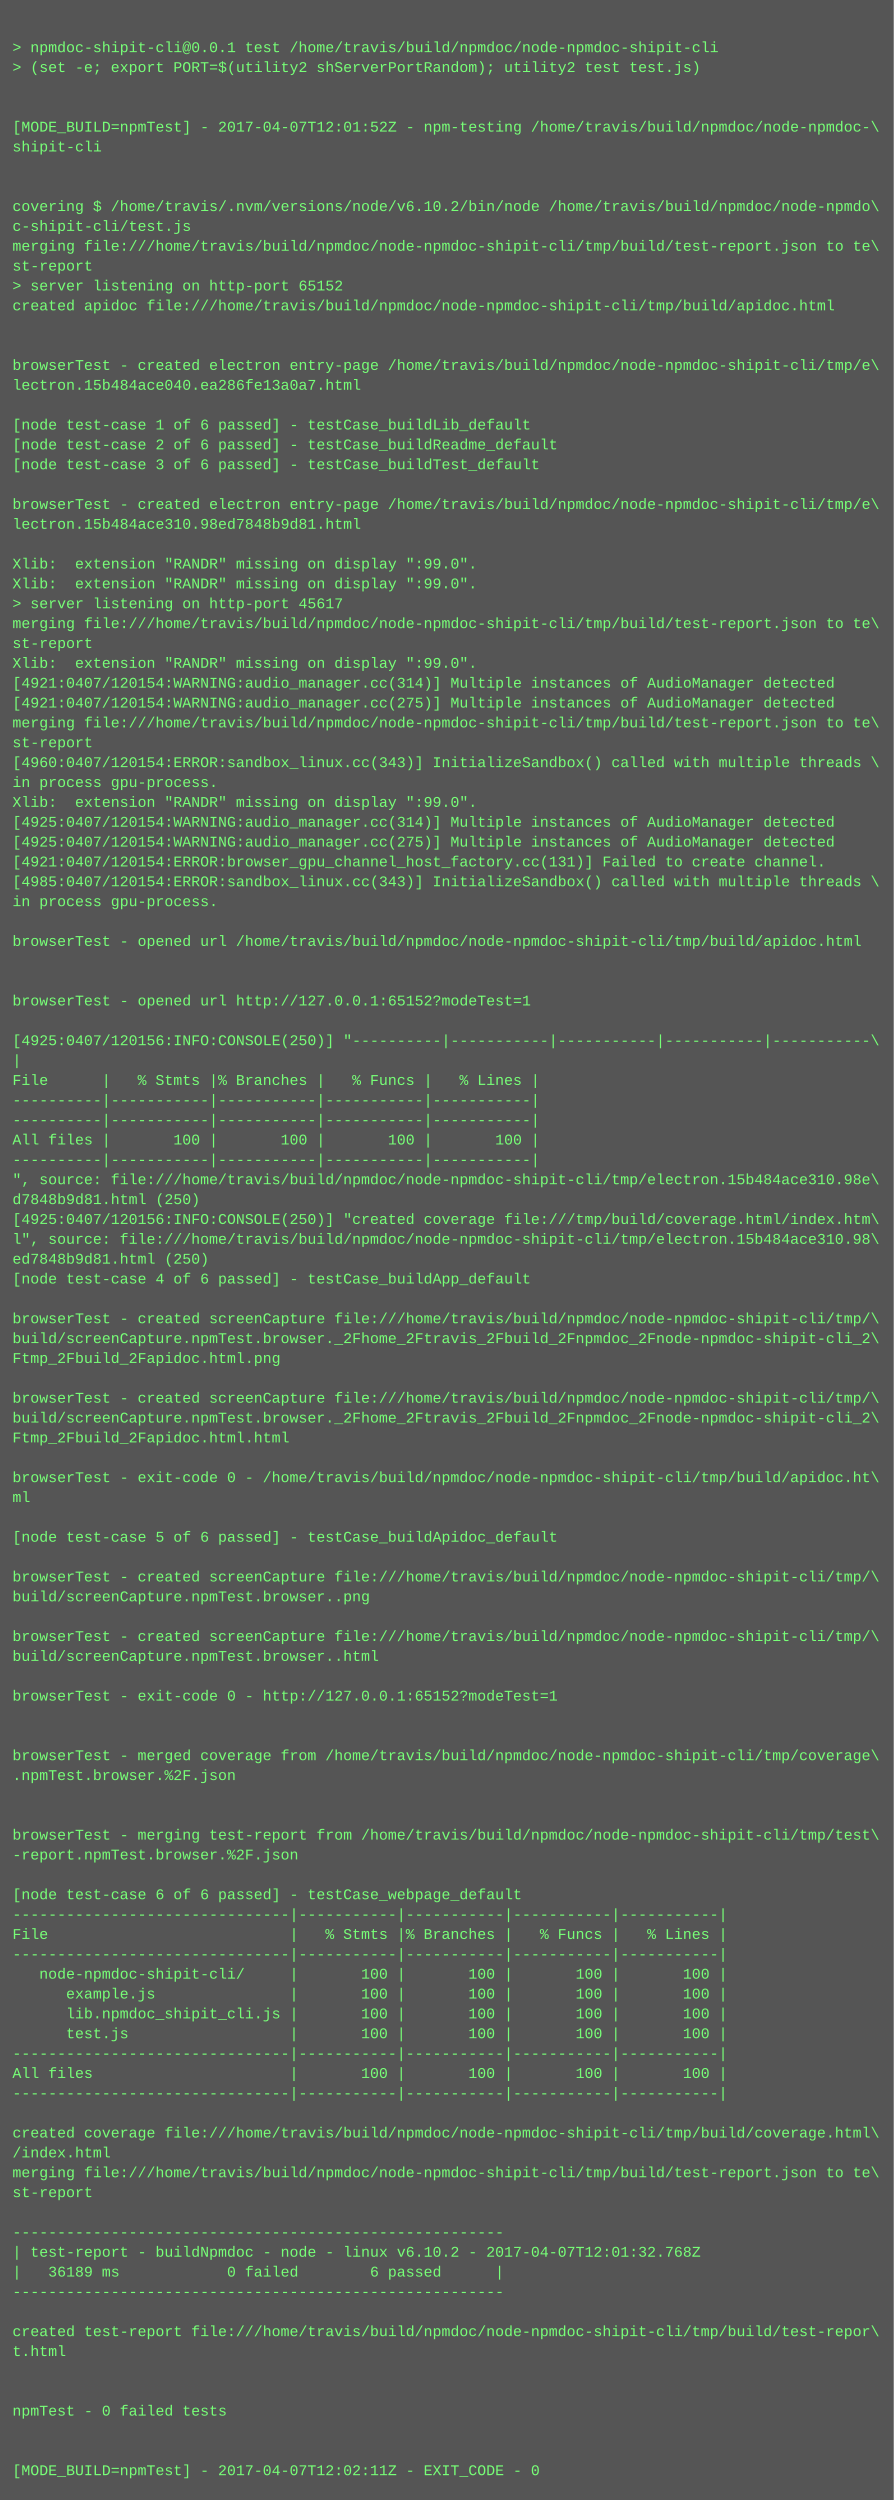
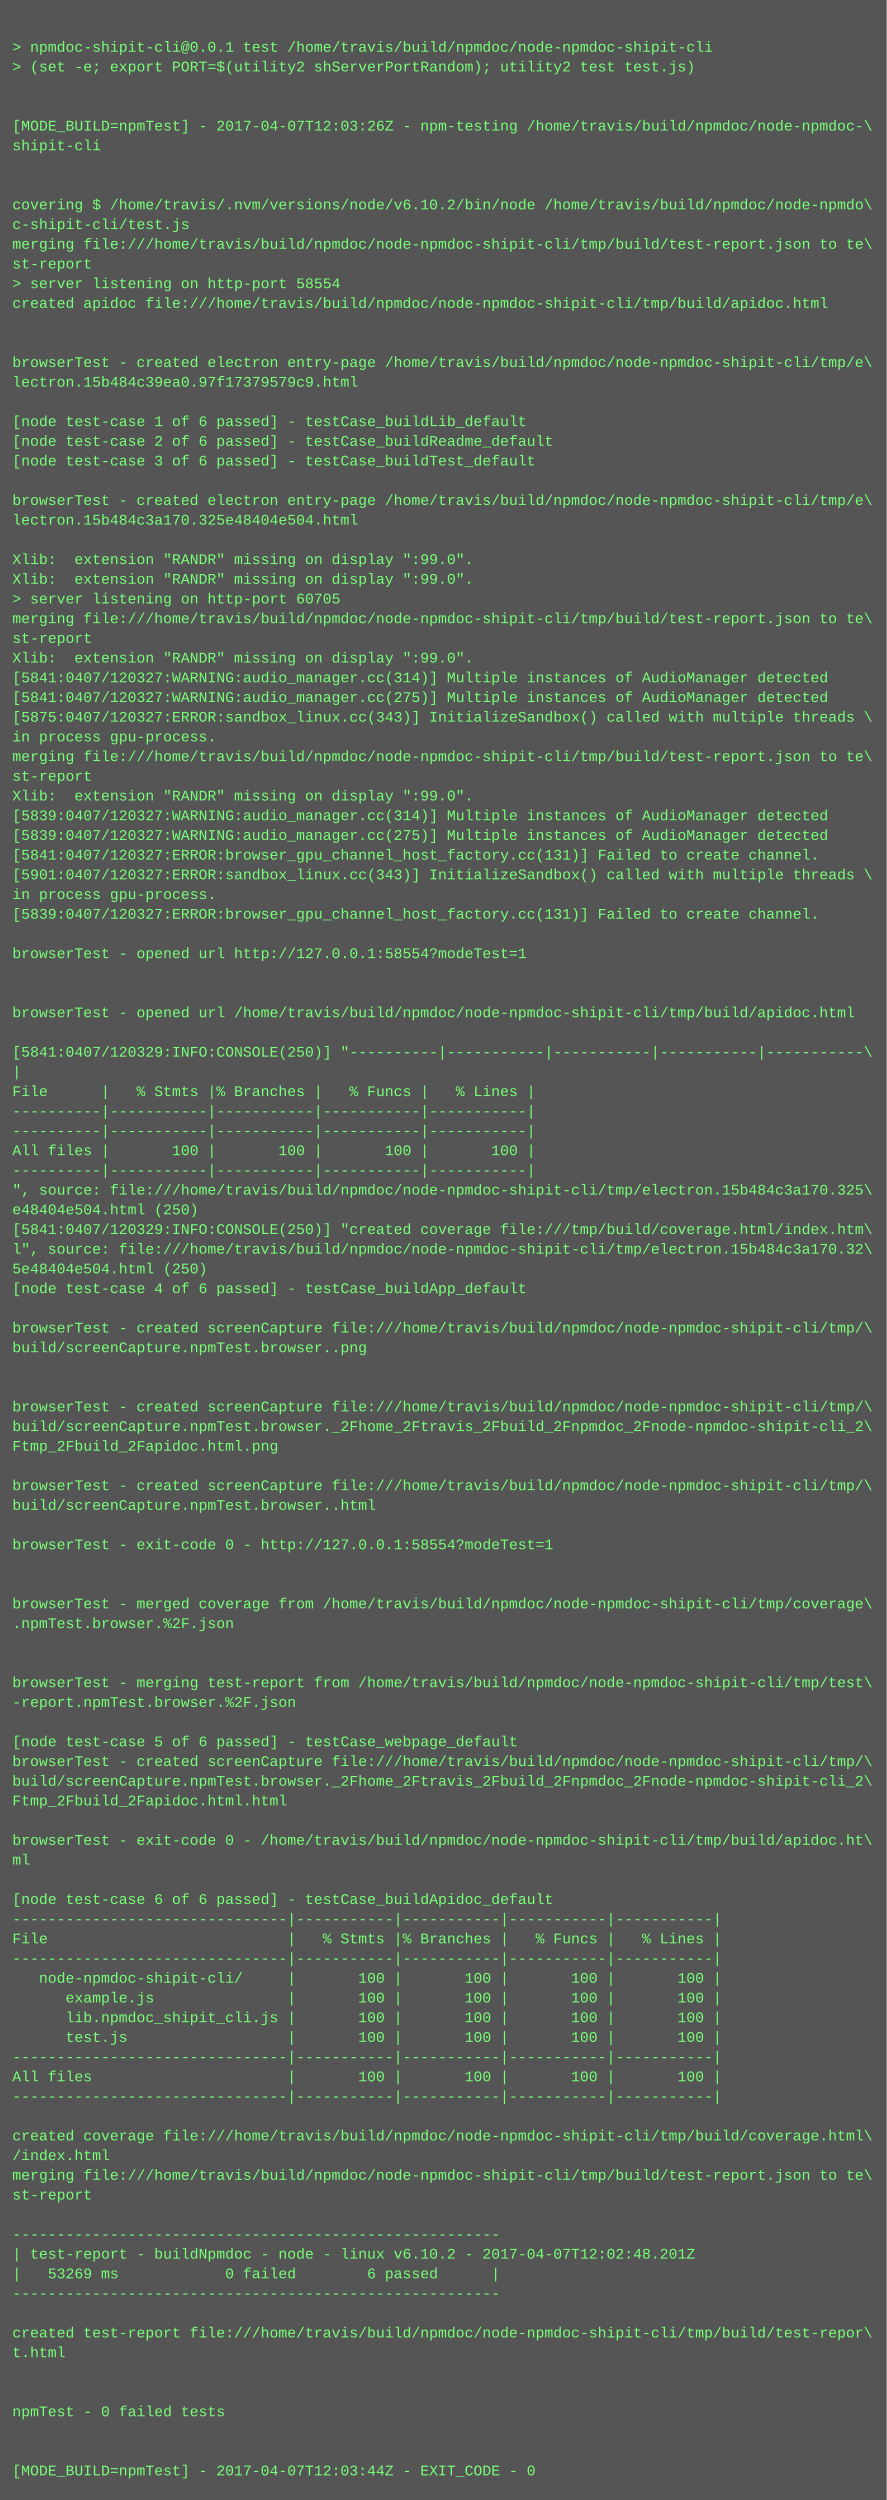
- <svg xmlns="http://www.w3.org/2000/svg" height="2014" width="720">
-   <rect height="2014" fill="#555" width="720" />
+ <svg xmlns="http://www.w3.org/2000/svg" height="2030" width="720">
+   <rect height="2030" fill="#555" width="720" />
  <text fill="#7f7" font-family="Courier New" font-size="12" xml:space="preserve">
    <tspan x="10" y="26" />
    <tspan x="10" y="42">&gt; npmdoc-shipit-cli@0.0.1 test /home/travis/build/npmdoc/node-npmdoc-shipit-cli</tspan>
    <tspan x="10" y="58">&gt; (set -e; export PORT=$(utility2 shServerPortRandom); utility2 test test.js)</tspan>
    <tspan x="10" y="74" />
    <tspan x="10" y="90" />
-     <tspan x="10" y="106">[MODE_BUILD=npmTest] - 2017-04-07T12:01:52Z - npm-testing /home/travis/build/npmdoc/node-npmdoc-\</tspan>
+     <tspan x="10" y="106">[MODE_BUILD=npmTest] - 2017-04-07T12:03:26Z - npm-testing /home/travis/build/npmdoc/node-npmdoc-\</tspan>
    <tspan x="10" y="122">shipit-cli</tspan>
    <tspan x="10" y="138" />
    <tspan x="10" y="154" />
    <tspan x="10" y="170">covering $ /home/travis/.nvm/versions/node/v6.10.2/bin/node /home/travis/build/npmdoc/node-npmdo\</tspan>
    <tspan x="10" y="186">c-shipit-cli/test.js</tspan>
    <tspan x="10" y="202">merging file:///home/travis/build/npmdoc/node-npmdoc-shipit-cli/tmp/build/test-report.json to te\</tspan>
    <tspan x="10" y="218">st-report</tspan>
-     <tspan x="10" y="234">&gt; server listening on http-port 65152</tspan>
+     <tspan x="10" y="234">&gt; server listening on http-port 58554</tspan>
    <tspan x="10" y="250">created apidoc file:///home/travis/build/npmdoc/node-npmdoc-shipit-cli/tmp/build/apidoc.html</tspan>
    <tspan x="10" y="266" />
    <tspan x="10" y="282" />
    <tspan x="10" y="298">browserTest - created electron entry-page /home/travis/build/npmdoc/node-npmdoc-shipit-cli/tmp/e\</tspan>
-     <tspan x="10" y="314">lectron.15b484ace040.ea286fe13a0a7.html</tspan>
+     <tspan x="10" y="314">lectron.15b484c39ea0.97f17379579c9.html</tspan>
    <tspan x="10" y="330" />
    <tspan x="10" y="346">[node test-case 1 of 6 passed] - testCase_buildLib_default</tspan>
    <tspan x="10" y="362">[node test-case 2 of 6 passed] - testCase_buildReadme_default</tspan>
    <tspan x="10" y="378">[node test-case 3 of 6 passed] - testCase_buildTest_default</tspan>
    <tspan x="10" y="394" />
    <tspan x="10" y="410">browserTest - created electron entry-page /home/travis/build/npmdoc/node-npmdoc-shipit-cli/tmp/e\</tspan>
-     <tspan x="10" y="426">lectron.15b484ace310.98ed7848b9d81.html</tspan>
+     <tspan x="10" y="426">lectron.15b484c3a170.325e48404e504.html</tspan>
    <tspan x="10" y="442" />
    <tspan x="10" y="458">Xlib:  extension "RANDR" missing on display ":99.0".</tspan>
    <tspan x="10" y="474">Xlib:  extension "RANDR" missing on display ":99.0".</tspan>
-     <tspan x="10" y="490">&gt; server listening on http-port 45617</tspan>
+     <tspan x="10" y="490">&gt; server listening on http-port 60705</tspan>
    <tspan x="10" y="506">merging file:///home/travis/build/npmdoc/node-npmdoc-shipit-cli/tmp/build/test-report.json to te\</tspan>
    <tspan x="10" y="522">st-report</tspan>
    <tspan x="10" y="538">Xlib:  extension "RANDR" missing on display ":99.0".</tspan>
-     <tspan x="10" y="554">[4921:0407/120154:WARNING:audio_manager.cc(314)] Multiple instances of AudioManager detected</tspan>
-     <tspan x="10" y="570">[4921:0407/120154:WARNING:audio_manager.cc(275)] Multiple instances of AudioManager detected</tspan>
-     <tspan x="10" y="586">merging file:///home/travis/build/npmdoc/node-npmdoc-shipit-cli/tmp/build/test-report.json to te\</tspan>
-     <tspan x="10" y="602">st-report</tspan>
-     <tspan x="10" y="618">[4960:0407/120154:ERROR:sandbox_linux.cc(343)] InitializeSandbox() called with multiple threads \</tspan>
-     <tspan x="10" y="634">in process gpu-process. </tspan>
+     <tspan x="10" y="554">[5841:0407/120327:WARNING:audio_manager.cc(314)] Multiple instances of AudioManager detected</tspan>
+     <tspan x="10" y="570">[5841:0407/120327:WARNING:audio_manager.cc(275)] Multiple instances of AudioManager detected</tspan>
+     <tspan x="10" y="586">[5875:0407/120327:ERROR:sandbox_linux.cc(343)] InitializeSandbox() called with multiple threads \</tspan>
+     <tspan x="10" y="602">in process gpu-process. </tspan>
+     <tspan x="10" y="618">merging file:///home/travis/build/npmdoc/node-npmdoc-shipit-cli/tmp/build/test-report.json to te\</tspan>
+     <tspan x="10" y="634">st-report</tspan>
    <tspan x="10" y="650">Xlib:  extension "RANDR" missing on display ":99.0".</tspan>
-     <tspan x="10" y="666">[4925:0407/120154:WARNING:audio_manager.cc(314)] Multiple instances of AudioManager detected</tspan>
-     <tspan x="10" y="682">[4925:0407/120154:WARNING:audio_manager.cc(275)] Multiple instances of AudioManager detected</tspan>
-     <tspan x="10" y="698">[4921:0407/120154:ERROR:browser_gpu_channel_host_factory.cc(131)] Failed to create channel.</tspan>
-     <tspan x="10" y="714">[4985:0407/120154:ERROR:sandbox_linux.cc(343)] InitializeSandbox() called with multiple threads \</tspan>
+     <tspan x="10" y="666">[5839:0407/120327:WARNING:audio_manager.cc(314)] Multiple instances of AudioManager detected</tspan>
+     <tspan x="10" y="682">[5839:0407/120327:WARNING:audio_manager.cc(275)] Multiple instances of AudioManager detected</tspan>
+     <tspan x="10" y="698">[5841:0407/120327:ERROR:browser_gpu_channel_host_factory.cc(131)] Failed to create channel.</tspan>
+     <tspan x="10" y="714">[5901:0407/120327:ERROR:sandbox_linux.cc(343)] InitializeSandbox() called with multiple threads \</tspan>
    <tspan x="10" y="730">in process gpu-process. </tspan>
-     <tspan x="10" y="746" />
-     <tspan x="10" y="762">browserTest - opened url /home/travis/build/npmdoc/node-npmdoc-shipit-cli/tmp/build/apidoc.html</tspan>
-     <tspan x="10" y="778" />
+     <tspan x="10" y="746">[5839:0407/120327:ERROR:browser_gpu_channel_host_factory.cc(131)] Failed to create channel.</tspan>
+     <tspan x="10" y="762" />
+     <tspan x="10" y="778">browserTest - opened url http://127.0.0.1:58554?modeTest=1</tspan>
    <tspan x="10" y="794" />
-     <tspan x="10" y="810">browserTest - opened url http://127.0.0.1:65152?modeTest=1</tspan>
-     <tspan x="10" y="826" />
-     <tspan x="10" y="842">[4925:0407/120156:INFO:CONSOLE(250)] "----------|-----------|-----------|-----------|-----------\</tspan>
-     <tspan x="10" y="858">|</tspan>
-     <tspan x="10" y="874">File      |   % Stmts |% Branches |   % Funcs |   % Lines |</tspan>
-     <tspan x="10" y="890">----------|-----------|-----------|-----------|-----------|</tspan>
+     <tspan x="10" y="810" />
+     <tspan x="10" y="826">browserTest - opened url /home/travis/build/npmdoc/node-npmdoc-shipit-cli/tmp/build/apidoc.html</tspan>
+     <tspan x="10" y="842" />
+     <tspan x="10" y="858">[5841:0407/120329:INFO:CONSOLE(250)] "----------|-----------|-----------|-----------|-----------\</tspan>
+     <tspan x="10" y="874">|</tspan>
+     <tspan x="10" y="890">File      |   % Stmts |% Branches |   % Funcs |   % Lines |</tspan>
    <tspan x="10" y="906">----------|-----------|-----------|-----------|-----------|</tspan>
-     <tspan x="10" y="922">All files |       100 |       100 |       100 |       100 |</tspan>
-     <tspan x="10" y="938">----------|-----------|-----------|-----------|-----------|</tspan>
-     <tspan x="10" y="954">", source: file:///home/travis/build/npmdoc/node-npmdoc-shipit-cli/tmp/electron.15b484ace310.98e\</tspan>
-     <tspan x="10" y="970">d7848b9d81.html (250)</tspan>
-     <tspan x="10" y="986">[4925:0407/120156:INFO:CONSOLE(250)] "created coverage file:///tmp/build/coverage.html/index.htm\</tspan>
-     <tspan x="10" y="1002">l", source: file:///home/travis/build/npmdoc/node-npmdoc-shipit-cli/tmp/electron.15b484ace310.98\</tspan>
-     <tspan x="10" y="1018">ed7848b9d81.html (250)</tspan>
-     <tspan x="10" y="1034">[node test-case 4 of 6 passed] - testCase_buildApp_default</tspan>
-     <tspan x="10" y="1050" />
-     <tspan x="10" y="1066">browserTest - created screenCapture file:///home/travis/build/npmdoc/node-npmdoc-shipit-cli/tmp/\</tspan>
-     <tspan x="10" y="1082">build/screenCapture.npmTest.browser._2Fhome_2Ftravis_2Fbuild_2Fnpmdoc_2Fnode-npmdoc-shipit-cli_2\</tspan>
-     <tspan x="10" y="1098">Ftmp_2Fbuild_2Fapidoc.html.png</tspan>
+     <tspan x="10" y="922">----------|-----------|-----------|-----------|-----------|</tspan>
+     <tspan x="10" y="938">All files |       100 |       100 |       100 |       100 |</tspan>
+     <tspan x="10" y="954">----------|-----------|-----------|-----------|-----------|</tspan>
+     <tspan x="10" y="970">", source: file:///home/travis/build/npmdoc/node-npmdoc-shipit-cli/tmp/electron.15b484c3a170.325\</tspan>
+     <tspan x="10" y="986">e48404e504.html (250)</tspan>
+     <tspan x="10" y="1002">[5841:0407/120329:INFO:CONSOLE(250)] "created coverage file:///tmp/build/coverage.html/index.htm\</tspan>
+     <tspan x="10" y="1018">l", source: file:///home/travis/build/npmdoc/node-npmdoc-shipit-cli/tmp/electron.15b484c3a170.32\</tspan>
+     <tspan x="10" y="1034">5e48404e504.html (250)</tspan>
+     <tspan x="10" y="1050">[node test-case 4 of 6 passed] - testCase_buildApp_default</tspan>
+     <tspan x="10" y="1066" />
+     <tspan x="10" y="1082">browserTest - created screenCapture file:///home/travis/build/npmdoc/node-npmdoc-shipit-cli/tmp/\</tspan>
+     <tspan x="10" y="1098">build/screenCapture.npmTest.browser..png</tspan>
    <tspan x="10" y="1114" />
-     <tspan x="10" y="1130">browserTest - created screenCapture file:///home/travis/build/npmdoc/node-npmdoc-shipit-cli/tmp/\</tspan>
-     <tspan x="10" y="1146">build/screenCapture.npmTest.browser._2Fhome_2Ftravis_2Fbuild_2Fnpmdoc_2Fnode-npmdoc-shipit-cli_2\</tspan>
-     <tspan x="10" y="1162">Ftmp_2Fbuild_2Fapidoc.html.html</tspan>
-     <tspan x="10" y="1178" />
-     <tspan x="10" y="1194">browserTest - exit-code 0 - /home/travis/build/npmdoc/node-npmdoc-shipit-cli/tmp/build/apidoc.ht\</tspan>
-     <tspan x="10" y="1210">ml</tspan>
-     <tspan x="10" y="1226" />
-     <tspan x="10" y="1242">[node test-case 5 of 6 passed] - testCase_buildApidoc_default</tspan>
-     <tspan x="10" y="1258" />
-     <tspan x="10" y="1274">browserTest - created screenCapture file:///home/travis/build/npmdoc/node-npmdoc-shipit-cli/tmp/\</tspan>
-     <tspan x="10" y="1290">build/screenCapture.npmTest.browser..png</tspan>
-     <tspan x="10" y="1306" />
-     <tspan x="10" y="1322">browserTest - created screenCapture file:///home/travis/build/npmdoc/node-npmdoc-shipit-cli/tmp/\</tspan>
-     <tspan x="10" y="1338">build/screenCapture.npmTest.browser..html</tspan>
+     <tspan x="10" y="1130" />
+     <tspan x="10" y="1146">browserTest - created screenCapture file:///home/travis/build/npmdoc/node-npmdoc-shipit-cli/tmp/\</tspan>
+     <tspan x="10" y="1162">build/screenCapture.npmTest.browser._2Fhome_2Ftravis_2Fbuild_2Fnpmdoc_2Fnode-npmdoc-shipit-cli_2\</tspan>
+     <tspan x="10" y="1178">Ftmp_2Fbuild_2Fapidoc.html.png</tspan>
+     <tspan x="10" y="1194" />
+     <tspan x="10" y="1210">browserTest - created screenCapture file:///home/travis/build/npmdoc/node-npmdoc-shipit-cli/tmp/\</tspan>
+     <tspan x="10" y="1226">build/screenCapture.npmTest.browser..html</tspan>
+     <tspan x="10" y="1242" />
+     <tspan x="10" y="1258">browserTest - exit-code 0 - http://127.0.0.1:58554?modeTest=1</tspan>
+     <tspan x="10" y="1274" />
+     <tspan x="10" y="1290" />
+     <tspan x="10" y="1306">browserTest - merged coverage from /home/travis/build/npmdoc/node-npmdoc-shipit-cli/tmp/coverage\</tspan>
+     <tspan x="10" y="1322">.npmTest.browser.%2F.json</tspan>
+     <tspan x="10" y="1338" />
    <tspan x="10" y="1354" />
-     <tspan x="10" y="1370">browserTest - exit-code 0 - http://127.0.0.1:65152?modeTest=1</tspan>
-     <tspan x="10" y="1386" />
+     <tspan x="10" y="1370">browserTest - merging test-report from /home/travis/build/npmdoc/node-npmdoc-shipit-cli/tmp/test\</tspan>
+     <tspan x="10" y="1386">-report.npmTest.browser.%2F.json</tspan>
    <tspan x="10" y="1402" />
-     <tspan x="10" y="1418">browserTest - merged coverage from /home/travis/build/npmdoc/node-npmdoc-shipit-cli/tmp/coverage\</tspan>
-     <tspan x="10" y="1434">.npmTest.browser.%2F.json</tspan>
-     <tspan x="10" y="1450" />
-     <tspan x="10" y="1466" />
-     <tspan x="10" y="1482">browserTest - merging test-report from /home/travis/build/npmdoc/node-npmdoc-shipit-cli/tmp/test\</tspan>
-     <tspan x="10" y="1498">-report.npmTest.browser.%2F.json</tspan>
-     <tspan x="10" y="1514" />
-     <tspan x="10" y="1530">[node test-case 6 of 6 passed] - testCase_webpage_default</tspan>
-     <tspan x="10" y="1546">-------------------------------|-----------|-----------|-----------|-----------|</tspan>
-     <tspan x="10" y="1562">File                           |   % Stmts |% Branches |   % Funcs |   % Lines |</tspan>
-     <tspan x="10" y="1578">-------------------------------|-----------|-----------|-----------|-----------|</tspan>
-     <tspan x="10" y="1594">   node-npmdoc-shipit-cli/     |       100 |       100 |       100 |       100 |</tspan>
-     <tspan x="10" y="1610">      example.js               |       100 |       100 |       100 |       100 |</tspan>
-     <tspan x="10" y="1626">      lib.npmdoc_shipit_cli.js |       100 |       100 |       100 |       100 |</tspan>
-     <tspan x="10" y="1642">      test.js                  |       100 |       100 |       100 |       100 |</tspan>
-     <tspan x="10" y="1658">-------------------------------|-----------|-----------|-----------|-----------|</tspan>
-     <tspan x="10" y="1674">All files                      |       100 |       100 |       100 |       100 |</tspan>
-     <tspan x="10" y="1690">-------------------------------|-----------|-----------|-----------|-----------|</tspan>
-     <tspan x="10" y="1706" />
-     <tspan x="10" y="1722">created coverage file:///home/travis/build/npmdoc/node-npmdoc-shipit-cli/tmp/build/coverage.html\</tspan>
-     <tspan x="10" y="1738">/index.html</tspan>
-     <tspan x="10" y="1754">merging file:///home/travis/build/npmdoc/node-npmdoc-shipit-cli/tmp/build/test-report.json to te\</tspan>
-     <tspan x="10" y="1770">st-report</tspan>
-     <tspan x="10" y="1786" />
-     <tspan x="10" y="1802">-------------------------------------------------------</tspan>
-     <tspan x="10" y="1818">| test-report - buildNpmdoc - node - linux v6.10.2 - 2017-04-07T12:01:32.768Z</tspan>
-     <tspan x="10" y="1834">|   36189 ms            0 failed        6 passed      |</tspan>
-     <tspan x="10" y="1850">-------------------------------------------------------</tspan>
-     <tspan x="10" y="1866" />
-     <tspan x="10" y="1882">created test-report file:///home/travis/build/npmdoc/node-npmdoc-shipit-cli/tmp/build/test-repor\</tspan>
-     <tspan x="10" y="1898">t.html</tspan>
-     <tspan x="10" y="1914" />
+     <tspan x="10" y="1418">[node test-case 5 of 6 passed] - testCase_webpage_default</tspan>
+     <tspan x="10" y="1434">browserTest - created screenCapture file:///home/travis/build/npmdoc/node-npmdoc-shipit-cli/tmp/\</tspan>
+     <tspan x="10" y="1450">build/screenCapture.npmTest.browser._2Fhome_2Ftravis_2Fbuild_2Fnpmdoc_2Fnode-npmdoc-shipit-cli_2\</tspan>
+     <tspan x="10" y="1466">Ftmp_2Fbuild_2Fapidoc.html.html</tspan>
+     <tspan x="10" y="1482" />
+     <tspan x="10" y="1498">browserTest - exit-code 0 - /home/travis/build/npmdoc/node-npmdoc-shipit-cli/tmp/build/apidoc.ht\</tspan>
+     <tspan x="10" y="1514">ml</tspan>
+     <tspan x="10" y="1530" />
+     <tspan x="10" y="1546">[node test-case 6 of 6 passed] - testCase_buildApidoc_default</tspan>
+     <tspan x="10" y="1562">-------------------------------|-----------|-----------|-----------|-----------|</tspan>
+     <tspan x="10" y="1578">File                           |   % Stmts |% Branches |   % Funcs |   % Lines |</tspan>
+     <tspan x="10" y="1594">-------------------------------|-----------|-----------|-----------|-----------|</tspan>
+     <tspan x="10" y="1610">   node-npmdoc-shipit-cli/     |       100 |       100 |       100 |       100 |</tspan>
+     <tspan x="10" y="1626">      example.js               |       100 |       100 |       100 |       100 |</tspan>
+     <tspan x="10" y="1642">      lib.npmdoc_shipit_cli.js |       100 |       100 |       100 |       100 |</tspan>
+     <tspan x="10" y="1658">      test.js                  |       100 |       100 |       100 |       100 |</tspan>
+     <tspan x="10" y="1674">-------------------------------|-----------|-----------|-----------|-----------|</tspan>
+     <tspan x="10" y="1690">All files                      |       100 |       100 |       100 |       100 |</tspan>
+     <tspan x="10" y="1706">-------------------------------|-----------|-----------|-----------|-----------|</tspan>
+     <tspan x="10" y="1722" />
+     <tspan x="10" y="1738">created coverage file:///home/travis/build/npmdoc/node-npmdoc-shipit-cli/tmp/build/coverage.html\</tspan>
+     <tspan x="10" y="1754">/index.html</tspan>
+     <tspan x="10" y="1770">merging file:///home/travis/build/npmdoc/node-npmdoc-shipit-cli/tmp/build/test-report.json to te\</tspan>
+     <tspan x="10" y="1786">st-report</tspan>
+     <tspan x="10" y="1802" />
+     <tspan x="10" y="1818">-------------------------------------------------------</tspan>
+     <tspan x="10" y="1834">| test-report - buildNpmdoc - node - linux v6.10.2 - 2017-04-07T12:02:48.201Z</tspan>
+     <tspan x="10" y="1850">|   53269 ms            0 failed        6 passed      |</tspan>
+     <tspan x="10" y="1866">-------------------------------------------------------</tspan>
+     <tspan x="10" y="1882" />
+     <tspan x="10" y="1898">created test-report file:///home/travis/build/npmdoc/node-npmdoc-shipit-cli/tmp/build/test-repor\</tspan>
+     <tspan x="10" y="1914">t.html</tspan>
    <tspan x="10" y="1930" />
-     <tspan x="10" y="1946">npmTest - 0 failed tests</tspan>
-     <tspan x="10" y="1962" />
+     <tspan x="10" y="1946" />
+     <tspan x="10" y="1962">npmTest - 0 failed tests</tspan>
    <tspan x="10" y="1978" />
-     <tspan x="10" y="1994">[MODE_BUILD=npmTest] - 2017-04-07T12:02:11Z - EXIT_CODE - 0</tspan>
+     <tspan x="10" y="1994" />
+     <tspan x="10" y="2010">[MODE_BUILD=npmTest] - 2017-04-07T12:03:44Z - EXIT_CODE - 0</tspan>
  </text>
</svg>
